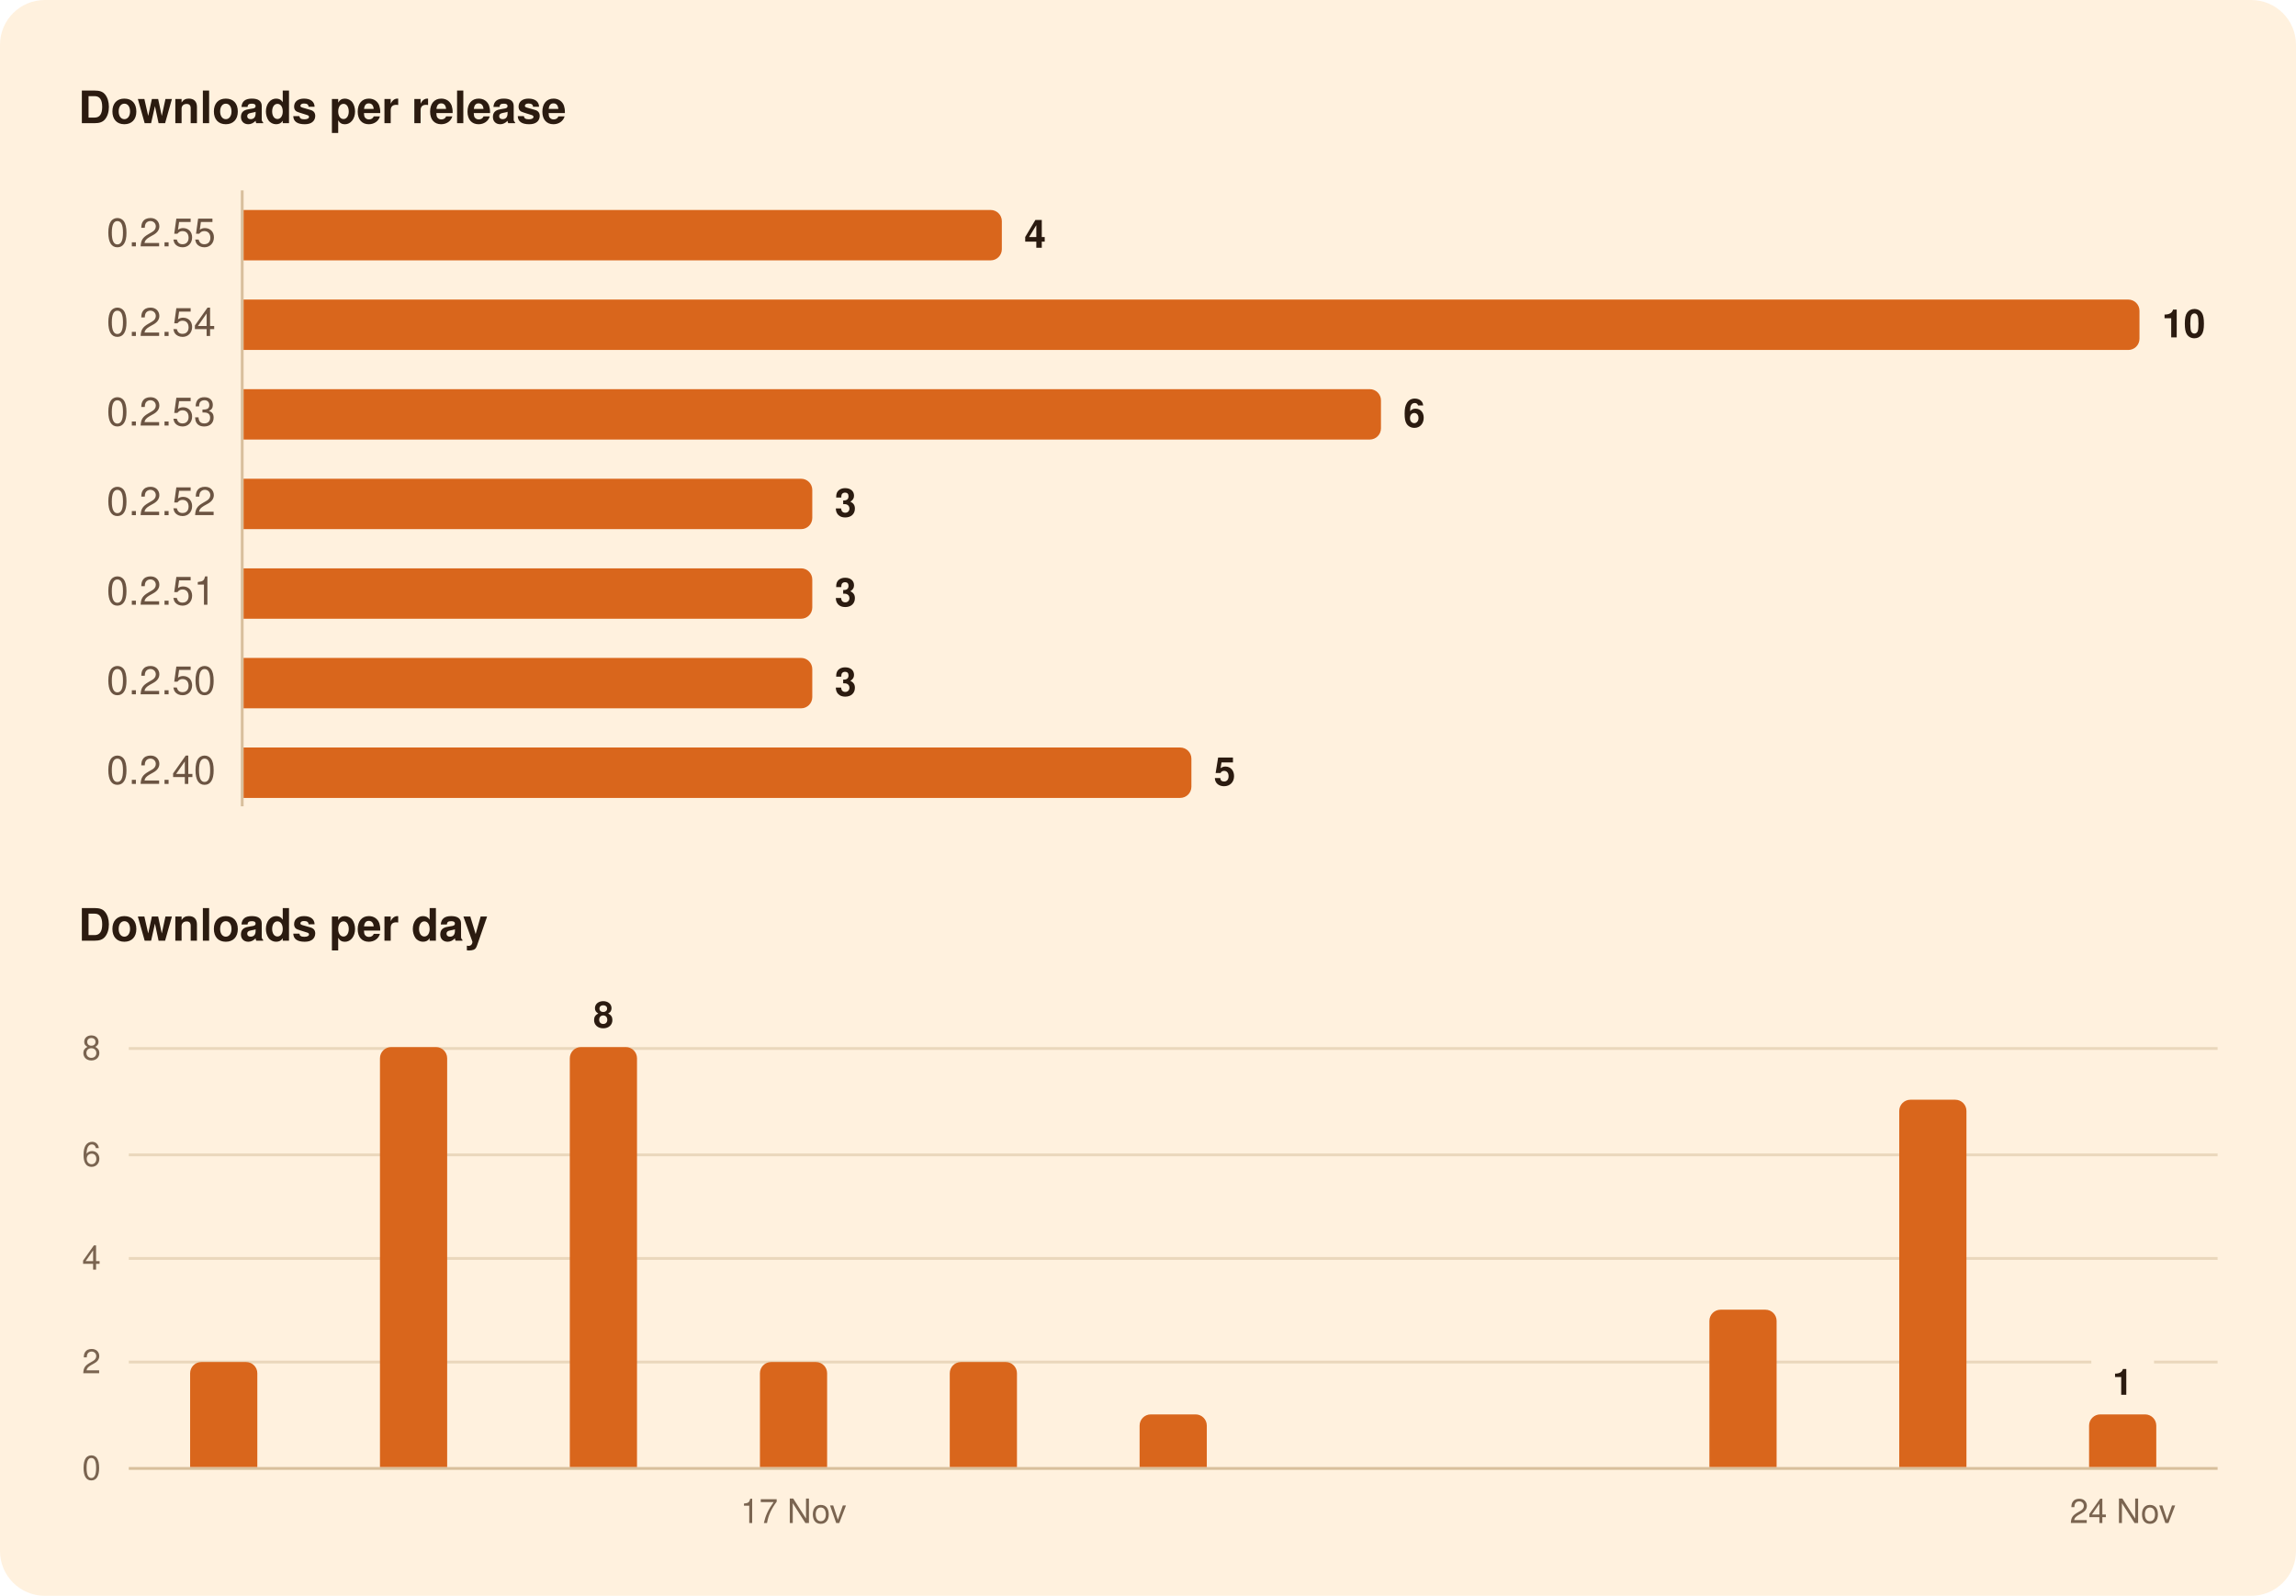
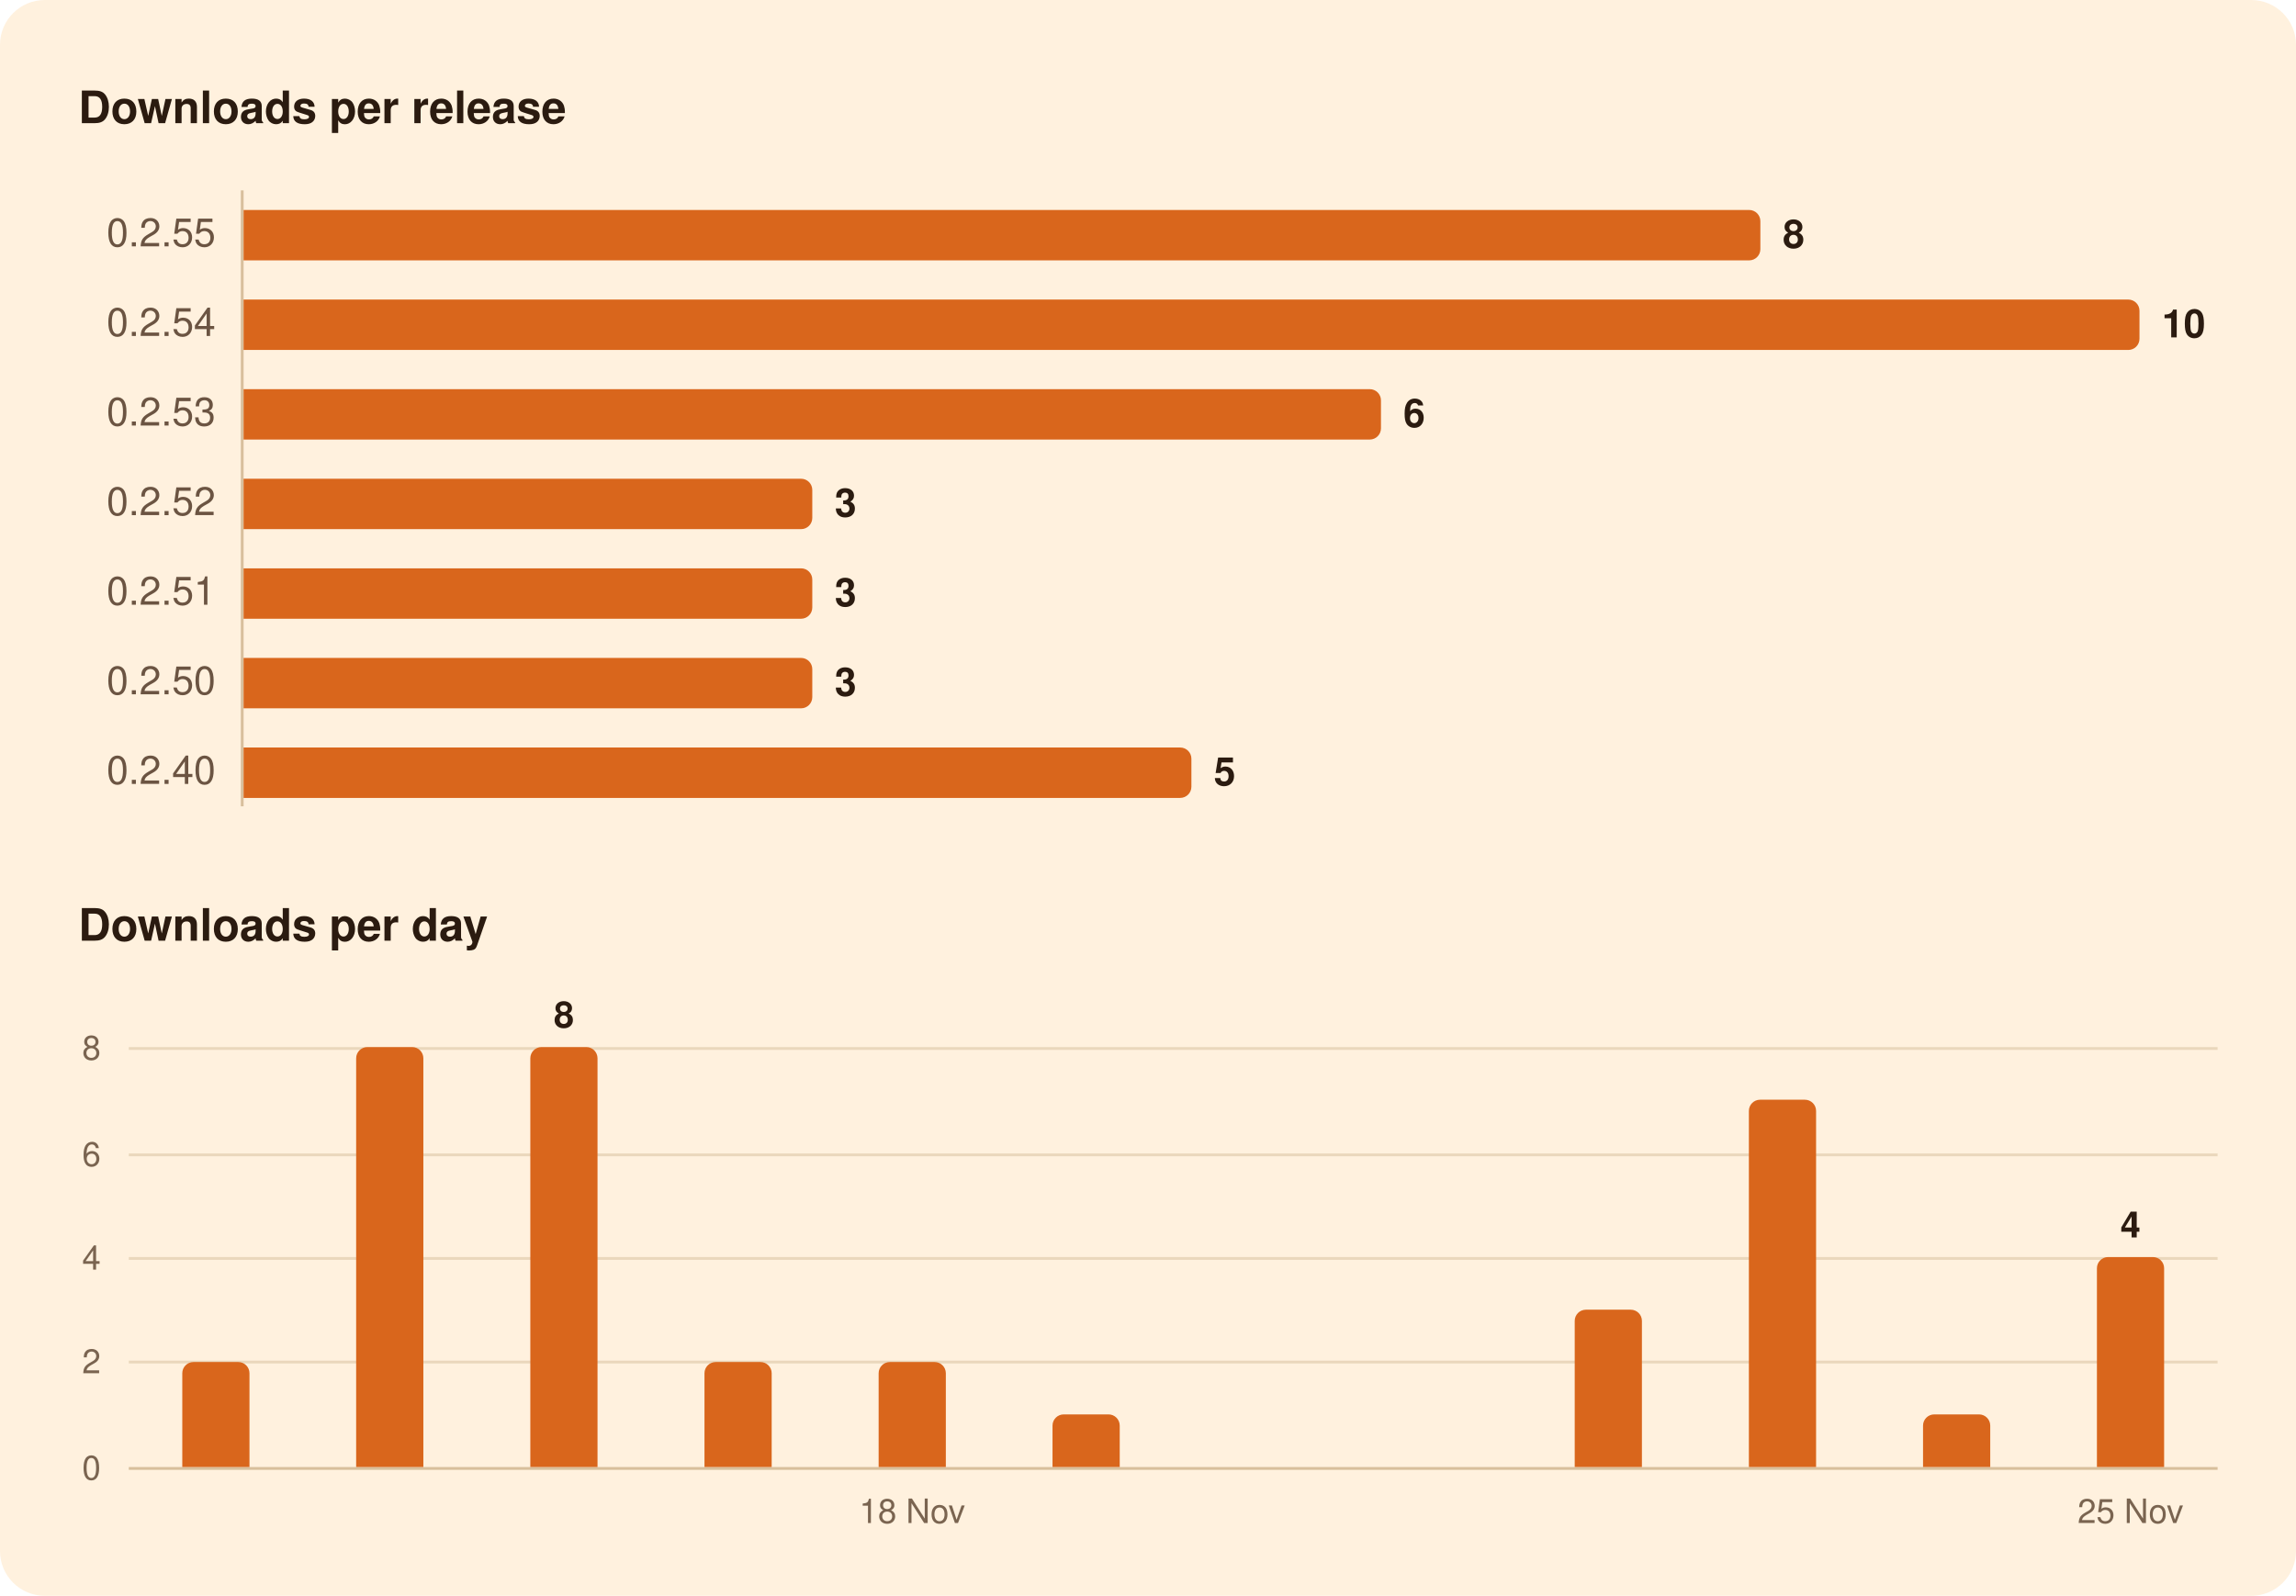
<svg xmlns="http://www.w3.org/2000/svg" width="820" height="570" viewBox="0 0 820 570" role="img" aria-labelledby="title">
  <rect width="820" height="570" rx="16" fill="#FFF1DE" />
  <g font-family="-apple-system, BlinkMacSystemFont, 'Segoe UI', system-ui, Helvetica, Arial, sans-serif">
    <path d="M86.5,68.0L86.5,288.0" stroke="#D8BF9C" stroke-width="1" />
-     <path d="M46.0,486.5L746.9,486.5" stroke="#EAD7BC" stroke-width="1" />
-     <path d="M769.3,486.5L792.0,486.5" stroke="#EAD7BC" stroke-width="1" />
+     <path d="M46.0,486.5L792.0,486.5" stroke="#EAD7BC" stroke-width="1" />
    <path d="M46.0,449.5L792.0,449.5" stroke="#EAD7BC" stroke-width="1" />
    <path d="M46.0,412.5L792.0,412.5" stroke="#EAD7BC" stroke-width="1" />
    <path d="M46.0,374.5L792.0,374.5" stroke="#EAD7BC" stroke-width="1" />
    <path d="M46.0,524.5L792.0,524.5" stroke="#D8BF9C" stroke-width="1" />
-     <path d="M87.0,75.0H353.8A4.0,4.0 0 0 1 357.8,79.0V89.0A4.0,4.0 0 0 1 353.8,93.0H87.0Z" fill="#D9661C" />
+     <path d="M87.0,75.0H624.7A4.0,4.0 0 0 1 628.7,79.0V89.0A4.0,4.0 0 0 1 624.7,93.0H87.0Z" fill="#D9661C" />
    <path d="M87.0,107.0H760.1A4.0,4.0 0 0 1 764.1,111.0V121.0A4.0,4.0 0 0 1 760.1,125.0H87.0Z" fill="#D9661C" />
    <path d="M87.0,139.0H489.2A4.0,4.0 0 0 1 493.2,143.0V153.0A4.0,4.0 0 0 1 489.2,157.0H87.0Z" fill="#D9661C" />
    <path d="M87.0,171.0H286.1A4.0,4.0 0 0 1 290.1,175.0V185.0A4.0,4.0 0 0 1 286.1,189.0H87.0Z" fill="#D9661C" />
    <path d="M87.0,203.0H286.1A4.0,4.0 0 0 1 290.1,207.0V217.0A4.0,4.0 0 0 1 286.1,221.0H87.0Z" fill="#D9661C" />
    <path d="M87.0,235.0H286.1A4.0,4.0 0 0 1 290.1,239.0V249.0A4.0,4.0 0 0 1 286.1,253.0H87.0Z" fill="#D9661C" />
    <path d="M87.0,267.0H421.5A4.0,4.0 0 0 1 425.5,271.0V281.0A4.0,4.0 0 0 1 421.5,285.0H87.0Z" fill="#D9661C" />
-     <path d="M67.9,524.0V490.5A4.0,4.0 0 0 1 71.9,486.5H87.9A4.0,4.0 0 0 1 91.9,490.5V524.0Z" fill="#D9661C" />
-     <path d="M135.7,524.0V378.0A4.0,4.0 0 0 1 139.7,374.0H155.7A4.0,4.0 0 0 1 159.7,378.0V524.0Z" fill="#D9661C" />
-     <path d="M203.5,524.0V378.0A4.0,4.0 0 0 1 207.5,374.0H223.5A4.0,4.0 0 0 1 227.5,378.0V524.0Z" fill="#D9661C" />
-     <path d="M271.4,524.0V490.5A4.0,4.0 0 0 1 275.4,486.5H291.4A4.0,4.0 0 0 1 295.4,490.5V524.0Z" fill="#D9661C" />
-     <path d="M339.2,524.0V490.5A4.0,4.0 0 0 1 343.2,486.5H359.2A4.0,4.0 0 0 1 363.2,490.5V524.0Z" fill="#D9661C" />
-     <path d="M407.0,524.0V509.2A4.0,4.0 0 0 1 411.0,505.2H427.0A4.0,4.0 0 0 1 431.0,509.2V524.0Z" fill="#D9661C" />
-     <path d="M610.5,524.0V471.8A4.0,4.0 0 0 1 614.5,467.8H630.5A4.0,4.0 0 0 1 634.5,471.8V524.0Z" fill="#D9661C" />
-     <path d="M678.3,524.0V396.8A4.0,4.0 0 0 1 682.3,392.8H698.3A4.0,4.0 0 0 1 702.3,396.8V524.0Z" fill="#D9661C" />
-     <path d="M746.1,524.0V509.2A4.0,4.0 0 0 1 750.1,505.2H766.1A4.0,4.0 0 0 1 770.1,509.2V524.0Z" fill="#D9661C" />
+     <path d="M65.1,524.0V490.5A4.0,4.0 0 0 1 69.1,486.5H85.1A4.0,4.0 0 0 1 89.1,490.5V524.0Z" fill="#D9661C" />
+     <path d="M127.2,524.0V378.0A4.0,4.0 0 0 1 131.2,374.0H147.2A4.0,4.0 0 0 1 151.2,378.0V524.0Z" fill="#D9661C" />
+     <path d="M189.4,524.0V378.0A4.0,4.0 0 0 1 193.4,374.0H209.4A4.0,4.0 0 0 1 213.4,378.0V524.0Z" fill="#D9661C" />
+     <path d="M251.6,524.0V490.5A4.0,4.0 0 0 1 255.6,486.5H271.6A4.0,4.0 0 0 1 275.6,490.5V524.0Z" fill="#D9661C" />
+     <path d="M313.8,524.0V490.5A4.0,4.0 0 0 1 317.8,486.5H333.8A4.0,4.0 0 0 1 337.8,490.5V524.0Z" fill="#D9661C" />
+     <path d="M375.9,524.0V509.2A4.0,4.0 0 0 1 379.9,505.2H395.9A4.0,4.0 0 0 1 399.9,509.2V524.0Z" fill="#D9661C" />
+     <path d="M562.4,524.0V471.8A4.0,4.0 0 0 1 566.4,467.8H582.4A4.0,4.0 0 0 1 586.4,471.8V524.0Z" fill="#D9661C" />
+     <path d="M624.6,524.0V396.8A4.0,4.0 0 0 1 628.6,392.8H644.6A4.0,4.0 0 0 1 648.6,396.8V524.0Z" fill="#D9661C" />
+     <path d="M686.8,524.0V509.2A4.0,4.0 0 0 1 690.8,505.2H706.8A4.0,4.0 0 0 1 710.8,509.2V524.0Z" fill="#D9661C" />
+     <path d="M748.9,524.0V453.0A4.0,4.0 0 0 1 752.9,449.0H768.9A4.0,4.0 0 0 1 772.9,453.0V524.0Z" fill="#D9661C" />
    <text x="28.0" y="44.0" font-size="16" fill="#2B1B10" font-weight="600">Downloads per release</text>
    <text x="77.0" y="88.0" font-size="14" fill="#6B5442" text-anchor="end" style="font-variant-numeric: tabular-nums">0.2.55</text>
-     <text x="365.8" y="88.5" font-size="14" fill="#2B1B10" font-weight="600">4</text>
+     <text x="636.7" y="88.5" font-size="14" fill="#2B1B10" font-weight="600">8</text>
    <text x="77.0" y="120.0" font-size="14" fill="#6B5442" text-anchor="end" style="font-variant-numeric: tabular-nums">0.2.54</text>
    <text x="772.1" y="120.5" font-size="14" fill="#2B1B10" font-weight="600">10</text>
    <text x="77.0" y="152.0" font-size="14" fill="#6B5442" text-anchor="end" style="font-variant-numeric: tabular-nums">0.2.53</text>
    <text x="501.2" y="152.5" font-size="14" fill="#2B1B10" font-weight="600">6</text>
    <text x="77.0" y="184.0" font-size="14" fill="#6B5442" text-anchor="end" style="font-variant-numeric: tabular-nums">0.2.52</text>
    <text x="298.1" y="184.5" font-size="14" fill="#2B1B10" font-weight="600">3</text>
    <text x="77.0" y="216.0" font-size="14" fill="#6B5442" text-anchor="end" style="font-variant-numeric: tabular-nums">0.2.51</text>
    <text x="298.1" y="216.5" font-size="14" fill="#2B1B10" font-weight="600">3</text>
    <text x="77.0" y="248.0" font-size="14" fill="#6B5442" text-anchor="end" style="font-variant-numeric: tabular-nums">0.2.50</text>
    <text x="298.1" y="248.5" font-size="14" fill="#2B1B10" font-weight="600">3</text>
    <text x="77.0" y="280.0" font-size="14" fill="#6B5442" text-anchor="end" style="font-variant-numeric: tabular-nums">0.2.40</text>
    <text x="433.5" y="280.5" font-size="14" fill="#2B1B10" font-weight="600">5</text>
    <text x="28.0" y="336.0" font-size="16" fill="#2B1B10" font-weight="600">Downloads per day</text>
-     <text x="758.1" y="498.2" font-size="13" fill="#2B1B10" font-weight="600" text-anchor="middle">1</text>
-     <text x="215.5" y="367.0" font-size="13" fill="#2B1B10" font-weight="600" text-anchor="middle">8</text>
+     <text x="760.9" y="442.0" font-size="13" fill="#2B1B10" font-weight="600" text-anchor="middle">4</text>
+     <text x="201.4" y="367.0" font-size="13" fill="#2B1B10" font-weight="600" text-anchor="middle">8</text>
    <text x="36.0" y="528.5" font-size="12" fill="#7A6450" text-anchor="end" style="font-variant-numeric: tabular-nums">0</text>
    <text x="36.0" y="490.5" font-size="12" fill="#7A6450" text-anchor="end" style="font-variant-numeric: tabular-nums">2</text>
    <text x="36.0" y="453.5" font-size="12" fill="#7A6450" text-anchor="end" style="font-variant-numeric: tabular-nums">4</text>
    <text x="36.0" y="416.5" font-size="12" fill="#7A6450" text-anchor="end" style="font-variant-numeric: tabular-nums">6</text>
    <text x="36.0" y="378.5" font-size="12" fill="#7A6450" text-anchor="end" style="font-variant-numeric: tabular-nums">8</text>
-     <text x="758.1" y="544.0" font-size="12" fill="#7A6450" text-anchor="middle">24 Nov</text>
-     <text x="283.4" y="544.0" font-size="12" fill="#7A6450" text-anchor="middle">17 Nov</text>
+     <text x="760.9" y="544.0" font-size="12" fill="#7A6450" text-anchor="middle">25 Nov</text>
+     <text x="325.8" y="544.0" font-size="12" fill="#7A6450" text-anchor="middle">18 Nov</text>
  </g>
</svg>
